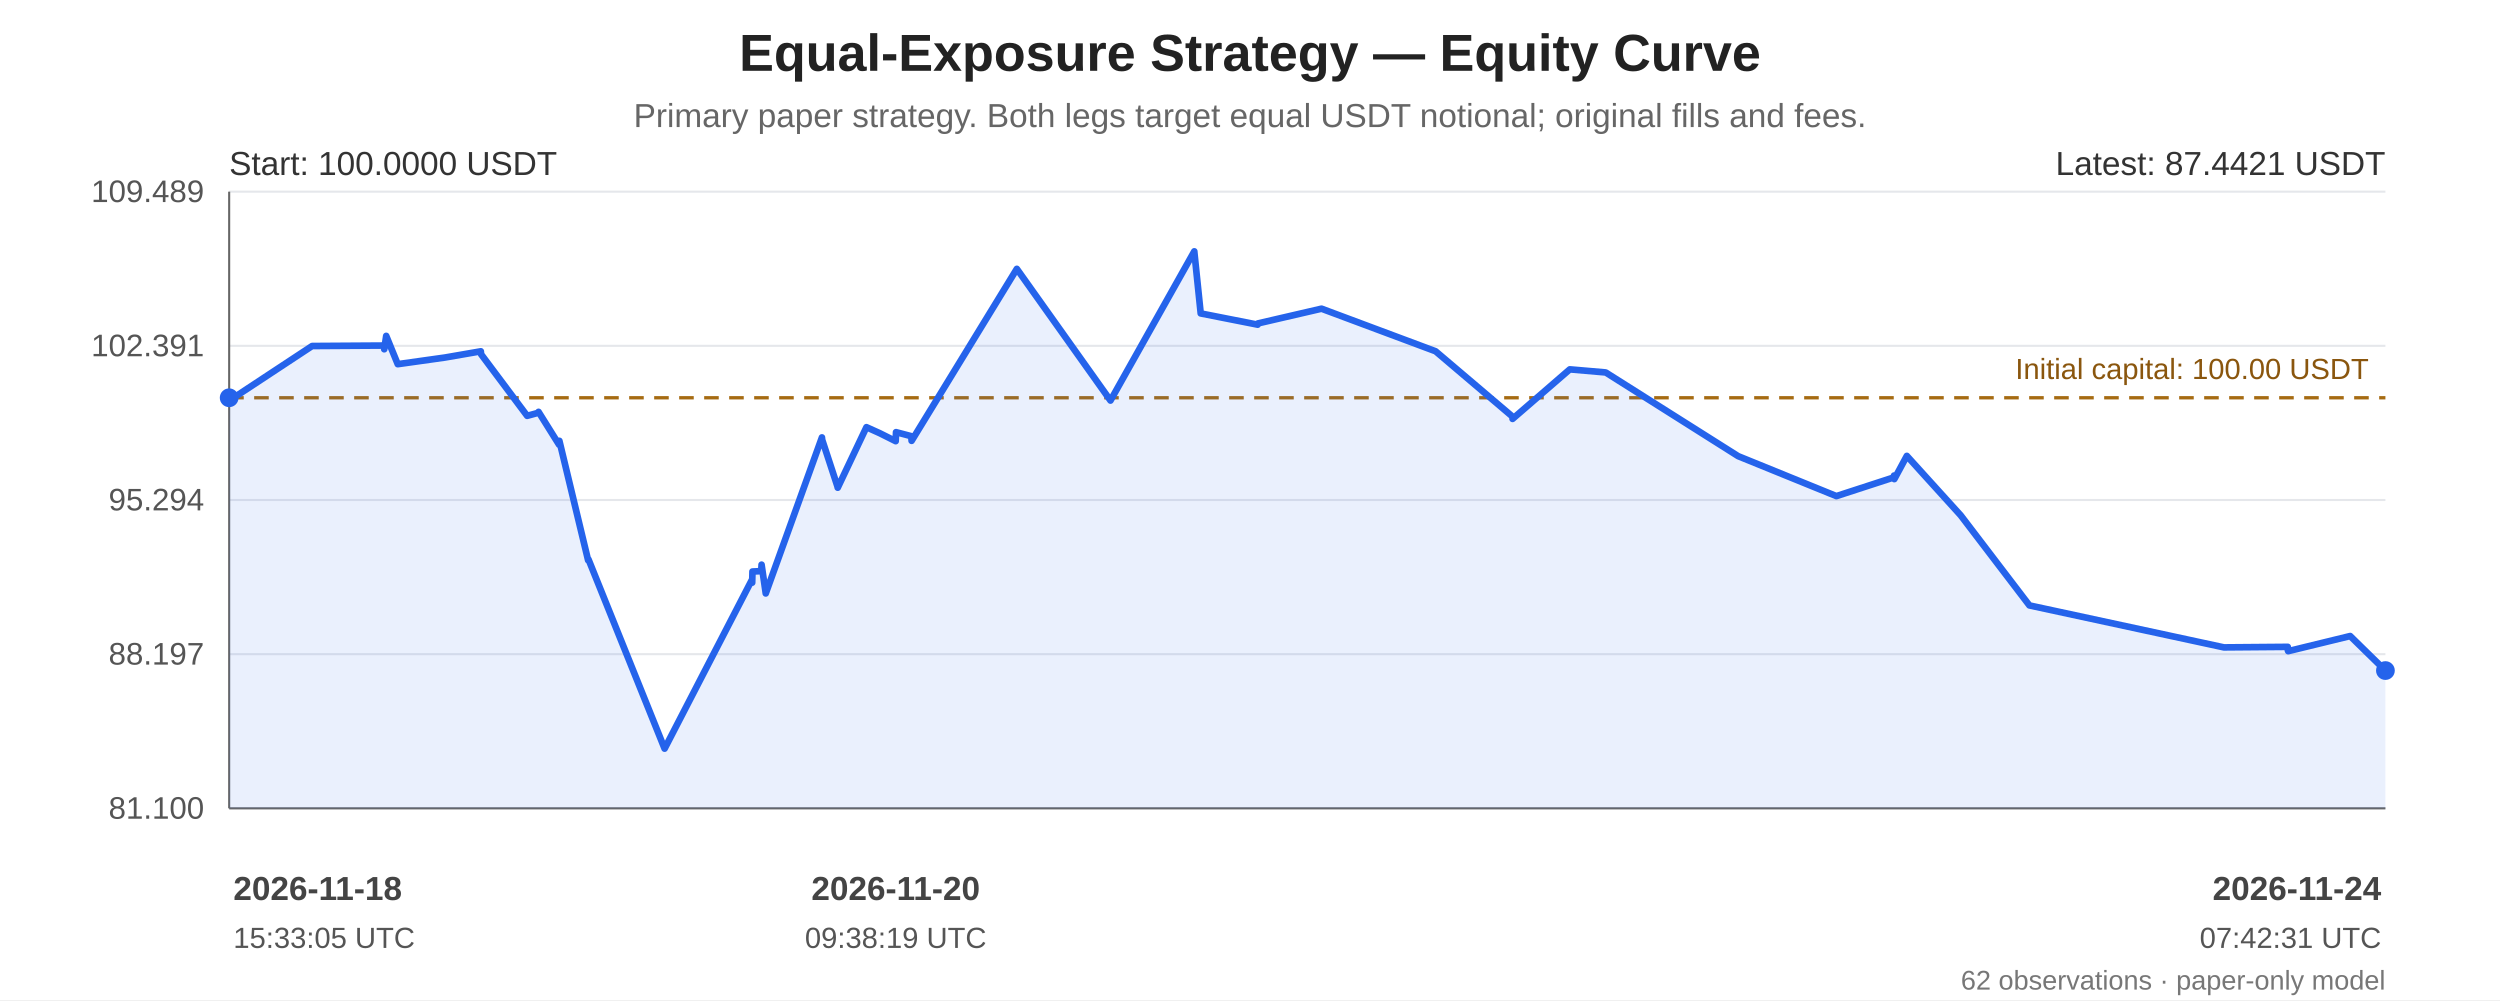
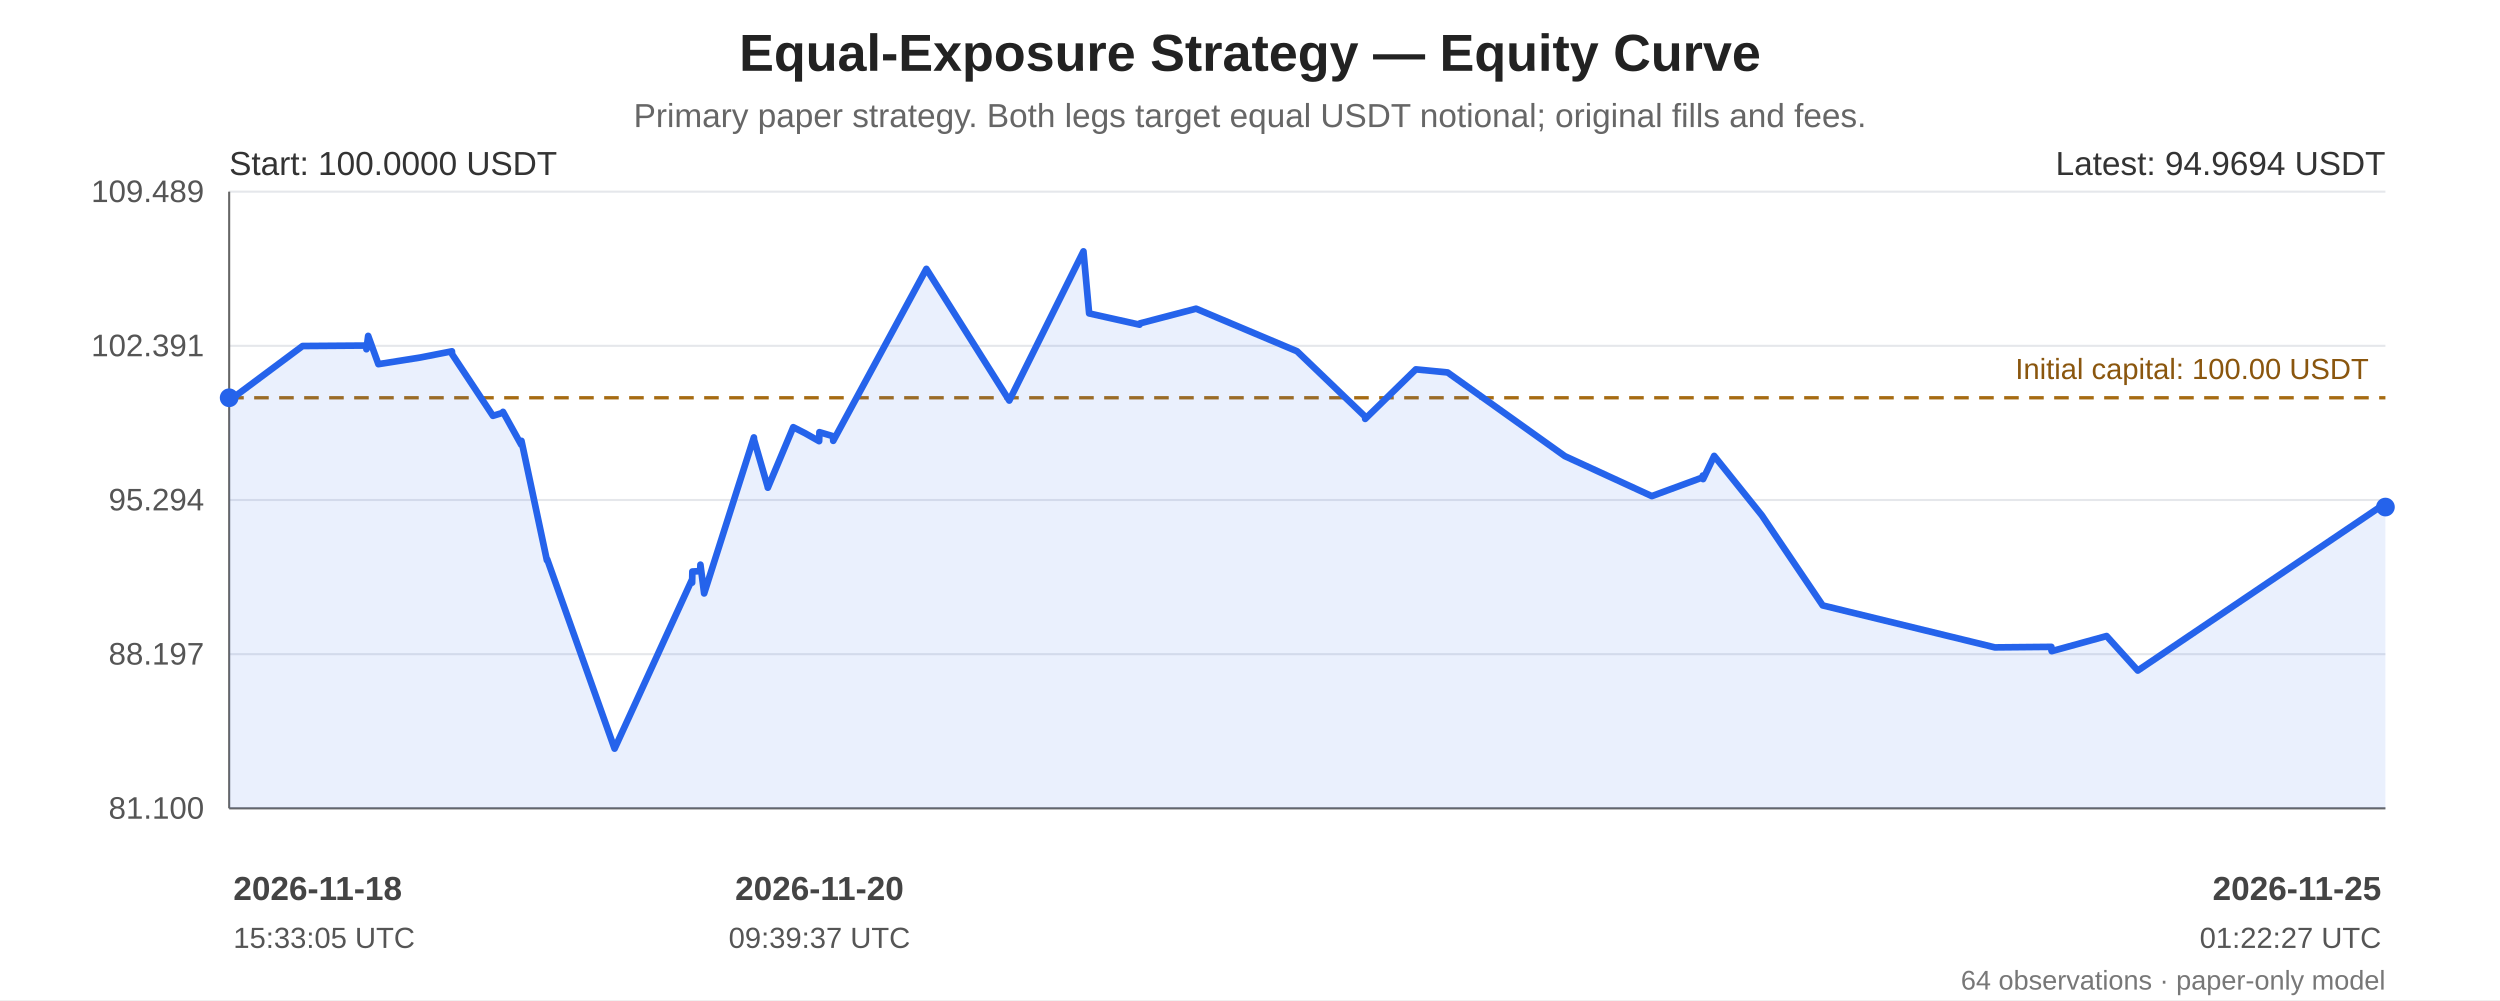
<svg xmlns="http://www.w3.org/2000/svg" width="1200" height="480" viewBox="0 0 1200 480" role="img" aria-labelledby="chart-title chart-desc">
  <rect width="100%" height="100%" fill="#ffffff" />
  <g font-family="Arial, sans-serif" fill="#222">
    <text x="600.0" y="34" font-size="25" font-weight="bold" text-anchor="middle">Equal-Exposure Strategy — Equity Curve</text>
    <text x="600.0" y="61" font-size="16" fill="#666" text-anchor="middle">Primary paper strategy. Both legs target equal USDT notional; original fills and fees.</text>
    <line x1="110" y1="92.00" x2="1145" y2="92.00" stroke="#e5e7eb" stroke-width="1" />
    <text x="98" y="97.00" text-anchor="end" font-size="15" fill="#555">109.489</text>
    <line x1="110" y1="166.00" x2="1145" y2="166.00" stroke="#e5e7eb" stroke-width="1" />
    <text x="98" y="171.00" text-anchor="end" font-size="15" fill="#555">102.391</text>
    <line x1="110" y1="240.00" x2="1145" y2="240.00" stroke="#e5e7eb" stroke-width="1" />
    <text x="98" y="245.00" text-anchor="end" font-size="15" fill="#555">95.294</text>
    <line x1="110" y1="314.00" x2="1145" y2="314.00" stroke="#e5e7eb" stroke-width="1" />
    <text x="98" y="319.00" text-anchor="end" font-size="15" fill="#555">88.197</text>
    <line x1="110" y1="388.00" x2="1145" y2="388.00" stroke="#e5e7eb" stroke-width="1" />
    <text x="98" y="393.00" text-anchor="end" font-size="15" fill="#555">81.100</text>
    <line x1="110" y1="92" x2="110" y2="388" stroke="#666" />
    <line x1="110" y1="388" x2="1145" y2="388" stroke="#666" />
    <line x1="110" y1="190.93" x2="1145" y2="190.93" stroke="#a66b12" stroke-width="1.6" stroke-dasharray="7 5" />
    <text x="1137" y="181.93" text-anchor="end" font-size="14" fill="#8a560e">Initial capital: 100.00 USDT</text>
-     <polygon points="110.00,190.93 110.02,192.41 110.15,192.23 149.82,166.09 184.39,165.86 184.43,167.64 185.38,161.23 190.92,174.80 213.61,171.61 230.79,168.63 230.93,170.06 253.04,199.60 258.34,198.15 258.50,197.70 268.35,213.45 268.50,211.60 282.30,268.94 282.45,268.45 319.01,359.35 361.01,278.13 361.05,279.69 361.18,274.33 365.38,274.14 365.56,271.04 367.56,284.85 394.53,209.96 394.65,211.12 401.96,233.44 402.11,234.10 415.89,205.05 422.34,207.96 429.93,211.76 430.09,207.44 437.40,209.36 437.57,211.60 488.08,129.06 533.03,192.27 573.26,120.65 573.30,121.16 576.34,150.44 603.69,155.84 603.82,155.24 634.33,148.17 689.09,168.61 726.00,199.96 726.03,201.07 753.51,177.29 770.74,178.78 834.31,218.95 881.47,238.13 909.09,229.14 909.13,228.27 909.27,229.97 915.28,218.83 941.14,247.37 974.12,290.60 1067.49,310.75 1098.12,310.49 1098.16,312.20 1098.33,312.56 1128.08,305.30 1145.00,321.87 1145.00,388 110.00,388" fill="#2563eb" opacity="0.10" />
-     <polyline points="110.00,190.93 110.02,192.41 110.15,192.23 149.82,166.09 184.39,165.86 184.43,167.64 185.38,161.23 190.92,174.80 213.61,171.61 230.79,168.63 230.93,170.06 253.04,199.60 258.34,198.15 258.50,197.70 268.35,213.45 268.50,211.60 282.30,268.94 282.45,268.45 319.01,359.35 361.01,278.13 361.05,279.69 361.18,274.33 365.38,274.14 365.56,271.04 367.56,284.85 394.53,209.96 394.65,211.12 401.96,233.44 402.11,234.10 415.89,205.05 422.34,207.96 429.93,211.76 430.09,207.44 437.40,209.36 437.57,211.60 488.08,129.06 533.03,192.27 573.26,120.65 573.30,121.16 576.34,150.44 603.69,155.84 603.82,155.24 634.33,148.17 689.09,168.61 726.00,199.96 726.03,201.07 753.51,177.29 770.74,178.78 834.31,218.95 881.47,238.13 909.09,229.14 909.13,228.27 909.27,229.97 915.28,218.83 941.14,247.37 974.12,290.60 1067.49,310.75 1098.12,310.49 1098.16,312.20 1098.33,312.56 1128.08,305.30 1145.00,321.87" fill="none" stroke="#2563eb" stroke-width="3.2" stroke-linejoin="round" stroke-linecap="round" />
+     <polygon points="110.00,190.93 110.02,192.41 110.13,192.23 145.24,166.09 175.84,165.86 175.88,167.64 176.72,161.23 181.63,174.80 201.71,171.61 216.92,168.63 217.04,170.06 236.61,199.60 241.30,198.15 241.44,197.70 250.17,213.45 250.30,211.60 262.51,268.94 262.65,268.45 295.00,359.35 332.19,278.13 332.22,279.69 332.33,274.33 336.05,274.14 336.21,271.04 337.99,284.85 361.86,209.96 361.96,211.12 368.43,233.44 368.56,234.10 380.76,205.05 386.47,207.96 393.18,211.76 393.33,207.44 399.80,209.36 399.95,211.60 444.66,129.06 484.45,192.27 520.06,120.65 520.10,121.16 522.79,150.44 547.00,155.84 547.11,155.24 574.12,148.17 622.59,168.61 655.25,199.96 655.29,201.07 679.61,177.29 694.85,178.78 751.13,218.95 792.87,238.13 817.32,229.14 817.35,228.27 817.48,229.97 822.80,218.83 845.69,247.37 874.88,290.60 957.53,310.75 984.64,310.49 984.68,312.20 984.83,312.56 1011.16,305.30 1026.14,321.87 1144.96,241.62 1145.00,243.39 1145.00,388 110.00,388" fill="#2563eb" opacity="0.10" />
+     <polyline points="110.00,190.93 110.02,192.41 110.13,192.23 145.24,166.09 175.84,165.86 175.88,167.64 176.72,161.23 181.63,174.80 201.71,171.61 216.92,168.63 217.04,170.06 236.61,199.60 241.30,198.15 241.44,197.70 250.17,213.45 250.30,211.60 262.51,268.94 262.65,268.45 295.00,359.35 332.19,278.13 332.22,279.69 332.33,274.33 336.05,274.14 336.21,271.04 337.99,284.85 361.86,209.96 361.96,211.12 368.43,233.44 368.56,234.10 380.76,205.05 386.47,207.96 393.18,211.76 393.33,207.44 399.80,209.36 399.95,211.60 444.66,129.06 484.45,192.27 520.06,120.65 520.10,121.16 522.79,150.44 547.00,155.84 547.11,155.24 574.12,148.17 622.59,168.61 655.25,199.96 655.29,201.07 679.61,177.29 694.85,178.78 751.13,218.95 792.87,238.13 817.32,229.14 817.35,228.27 817.48,229.97 822.80,218.83 845.69,247.37 874.88,290.60 957.53,310.75 984.64,310.49 984.68,312.20 984.83,312.56 1011.16,305.30 1026.14,321.87 1144.96,241.62 1145.00,243.39" fill="none" stroke="#2563eb" stroke-width="3.2" stroke-linejoin="round" stroke-linecap="round" />
    <circle cx="110.00" cy="190.93" r="4.5" fill="#2563eb" />
-     <circle cx="1145.00" cy="321.87" r="4.5" fill="#2563eb" />
+     <circle cx="1145.00" cy="243.39" r="4.5" fill="#2563eb" />
    <text x="110" y="84" font-size="16" fill="#333">Start: 100.0000 USDT</text>
-     <text x="1145" y="84" text-anchor="end" font-size="16" fill="#333">Latest: 87.4421 USDT</text>
+     <text x="1145" y="84" text-anchor="end" font-size="16" fill="#333">Latest: 94.9694 USDT</text>
    <text x="112.00" y="432" text-anchor="start" font-size="16" font-weight="bold" fill="#444">2026-11-18</text>
    <text x="112.00" y="455" text-anchor="start" font-size="14" fill="#555">15:33:05 UTC</text>
-     <text x="429.93" y="432" text-anchor="middle" font-size="16" font-weight="bold" fill="#444">2026-11-20</text>
-     <text x="429.93" y="455" text-anchor="middle" font-size="14" fill="#555">09:38:19 UTC</text>
-     <text x="1143.00" y="432" text-anchor="end" font-size="16" font-weight="bold" fill="#444">2026-11-24</text>
-     <text x="1143.00" y="455" text-anchor="end" font-size="14" fill="#555">07:42:31 UTC</text>
-     <text x="1145" y="475" text-anchor="end" font-size="13" fill="#777">62 observations · paper-only model</text>
+     <text x="393.33" y="432" text-anchor="middle" font-size="16" font-weight="bold" fill="#444">2026-11-20</text>
+     <text x="393.33" y="455" text-anchor="middle" font-size="14" fill="#555">09:39:37 UTC</text>
+     <text x="1143.00" y="432" text-anchor="end" font-size="16" font-weight="bold" fill="#444">2026-11-25</text>
+     <text x="1143.00" y="455" text-anchor="end" font-size="14" fill="#555">01:22:27 UTC</text>
+     <text x="1145" y="475" text-anchor="end" font-size="13" fill="#777">64 observations · paper-only model</text>
  </g>
</svg>
